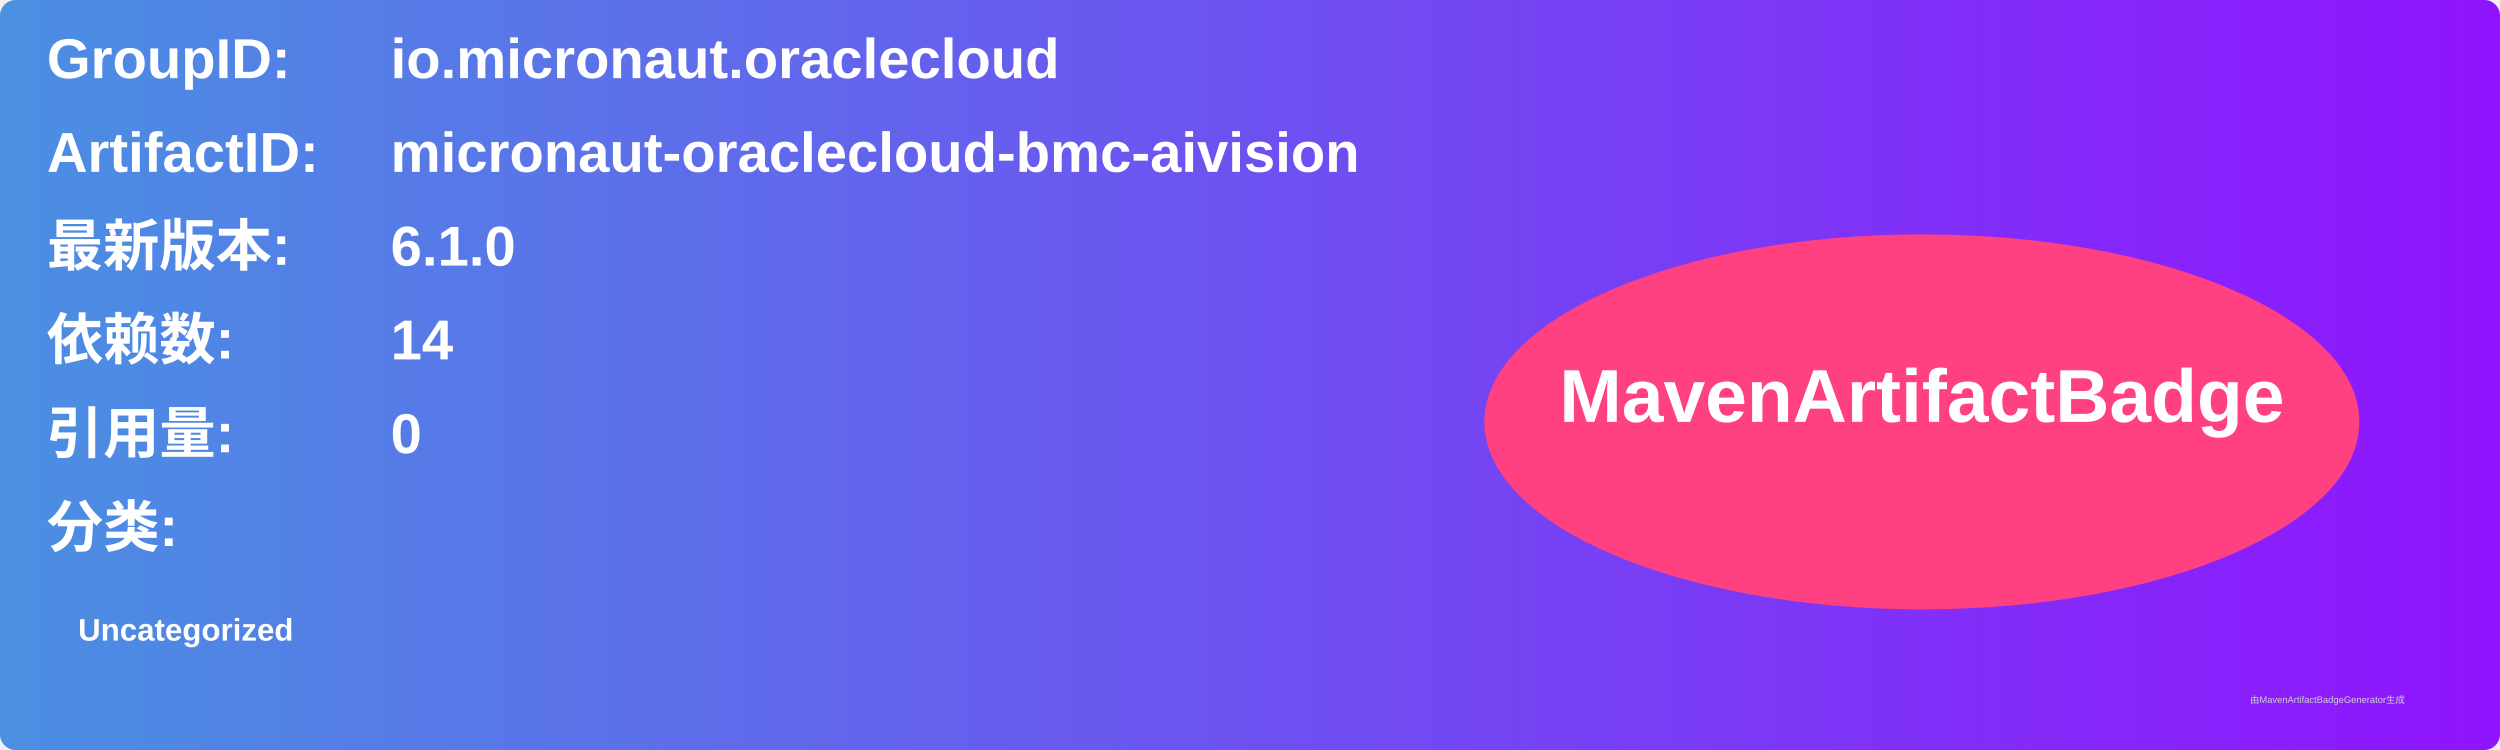
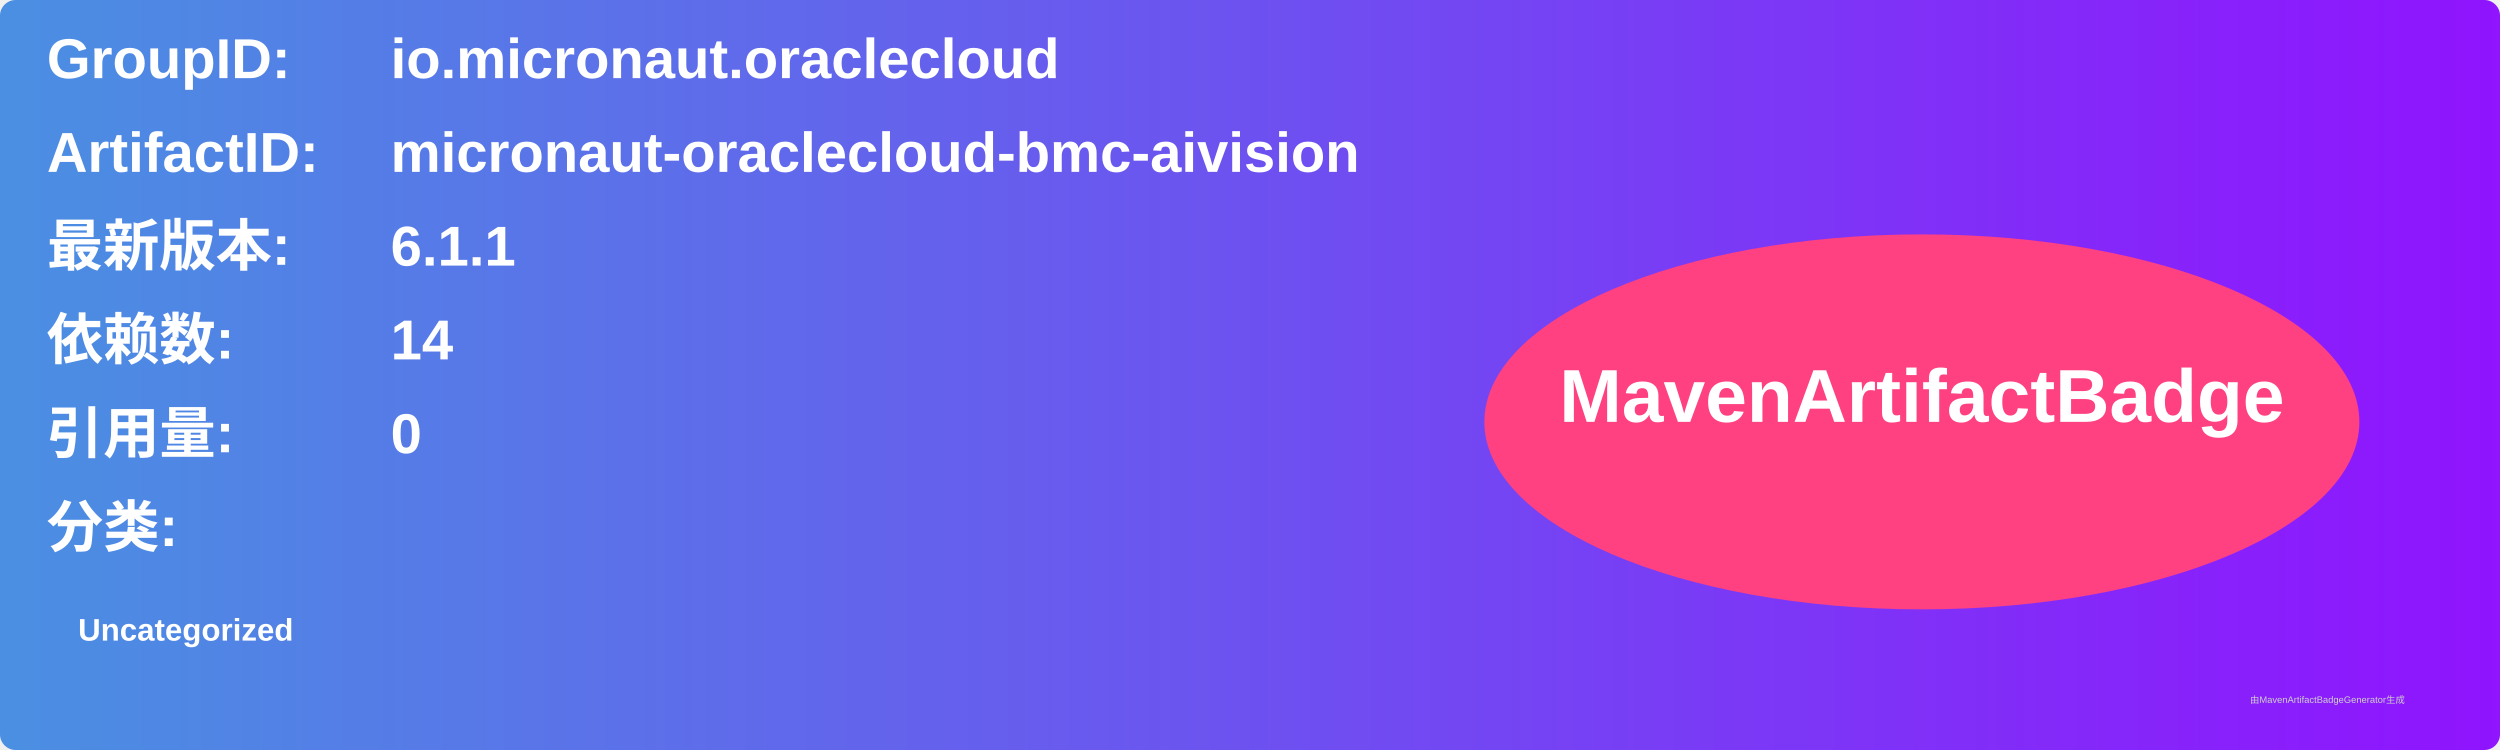
<svg xmlns="http://www.w3.org/2000/svg" width="800" height="240" viewBox="0 0 800 240">
  <linearGradient id="grad" x1="0%" y1="0%" x2="100%" y2="0%">
    <stop offset="0%" stop-color="#4a90e2" />
    <stop offset="100%" stop-color="#9013fe" />
  </linearGradient>
  <rect width="100%" height="100%" rx="5" ry="5" fill="url(#grad)" />
  <g transform="translate(15, 15)">
    <text x="0" y="10" font-family="Arial" font-size="18" fill="white" font-weight="bold" width="260">GroupID:</text>
    <text x="110" y="10" font-family="Arial" font-size="18" fill="white" font-weight="bold" width="460">io.micronaut.oraclecloud</text>
    <text x="0" y="40" font-family="Arial" font-size="18" fill="white" font-weight="bold" width="260">ArtifactID:</text>
    <text x="110" y="40" font-family="Arial" font-size="18" fill="white" font-weight="bold" width="460">micronaut-oraclecloud-bmc-aivision</text>
    <text x="0" y="70" font-family="Arial" font-size="18" fill="white" font-weight="bold">最新版本:</text>
    <text x="110" y="70" font-family="Arial" font-size="18" fill="white" font-weight="bold">
-       <tspan font-weight="bold">6.1.0</tspan>
+       <tspan font-weight="bold">6.1.1</tspan>
    </text>
    <text x="0" y="100" font-family="Arial" font-size="18" fill="white" font-weight="bold">依赖数: </text>
    <text x="110" y="100" font-family="Arial" font-size="18" fill="white">
      <tspan font-weight="bold">14</tspan>
    </text>
    <text x="0" y="130" font-family="Arial" font-size="18" fill="white" font-weight="bold">引用量: </text>
    <text x="110" y="130" font-family="Arial" font-size="18" fill="white">
      <tspan font-weight="bold">0</tspan>
    </text>
    <text x="0" y="160" font-family="Arial" font-size="18" fill="white" font-weight="bold">分类:</text>
    <text x="10" y="190" font-family="Arial" font-size="10" fill="white">
      <tspan font-weight="bold">Uncategorized</tspan>
    </text>
    <ellipse cx="600" cy="120" rx="140" ry="60" fill="#ff4081" />
    <text x="600" y="120" text-anchor="middle" font-family="Arial" font-size="24" fill="white" font-weight="bold">MavenArtifactBadge</text>
  </g>
  <text x="720" y="225" font-family="Arial" font-size="3" fill="#d0d0d0">由MavenArtifactBadgeGenerator生成</text>
</svg>
